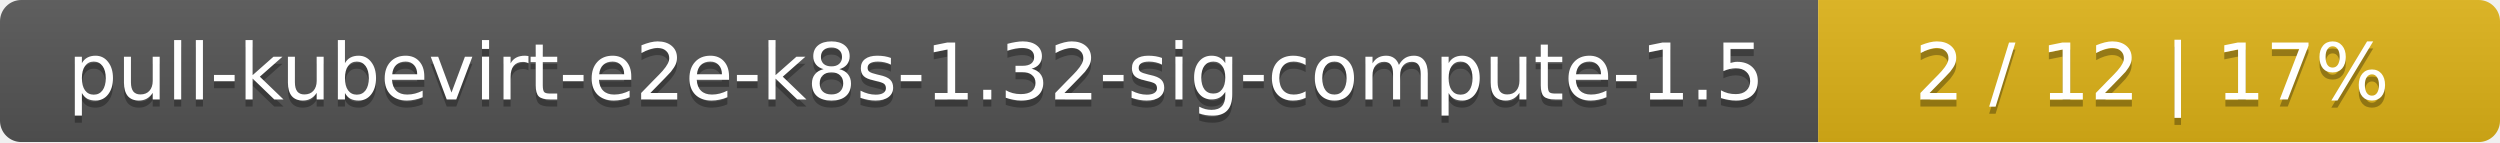
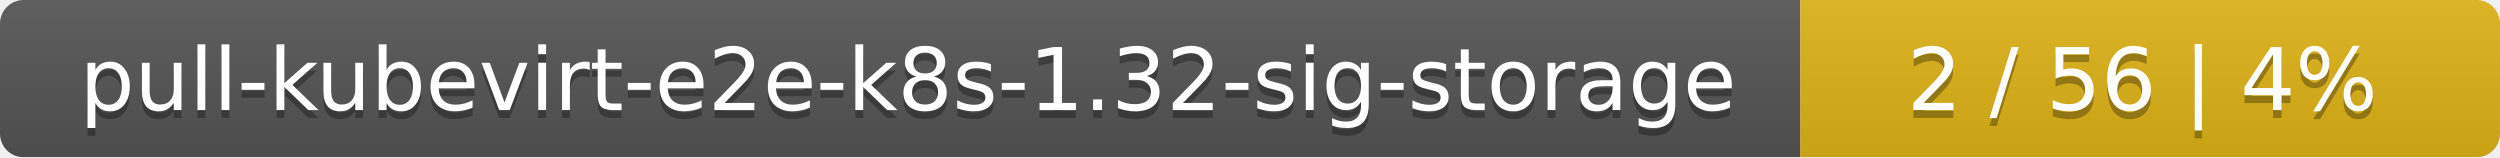
- <svg xmlns="http://www.w3.org/2000/svg" width="352" height="20">
+ <svg xmlns="http://www.w3.org/2000/svg" width="318" height="20">
  <linearGradient id="smooth" x2="0" y2="100%">
    <stop offset="0" stop-color="#bbb" stop-opacity=".1" />
    <stop offset="1" stop-opacity=".1" />
  </linearGradient>
  <mask id="round">
-     <rect width="352" height="20" rx="3" fill="#fff" />
+     <rect width="318" height="20" rx="3" fill="#fff" />
  </mask>
  <g mask="url(#round)">
-     <rect width="256" height="20" fill="#555" />
-     <rect x="256" width="96" height="20" fill="#dfb317" />
-     <rect width="352" height="20" fill="url(#smooth)" />
+     <rect width="229" height="20" fill="#555" />
+     <rect x="229" width="89" height="20" fill="#dfb317" />
+     <rect width="318" height="20" fill="url(#smooth)" />
  </g>
  <g fill="#fff" text-anchor="middle" font-family="DejaVu Sans,Verdana,Geneva,sans-serif" font-size="11">
-     <text x="129" y="15" fill="#010101" fill-opacity=".3">pull-kubevirt-e2e-k8s-1.32-sig-compute-1.5</text>
-     <text x="129" y="14">pull-kubevirt-e2e-k8s-1.32-sig-compute-1.5</text>
-     <text x="303" y="15" fill="#010101" fill-opacity=".3">2 / 12    |    17%</text>
-     <text x="303" y="14">2 / 12    |    17%</text>
+     <text x="115.5" y="15" fill="#010101" fill-opacity=".3">pull-kubevirt-e2e-k8s-1.32-sig-storage</text>
+     <text x="115.5" y="14">pull-kubevirt-e2e-k8s-1.32-sig-storage</text>
+     <text x="272.5" y="15" fill="#010101" fill-opacity=".3">2 / 56    |    4%</text>
+     <text x="272.5" y="14">2 / 56    |    4%</text>
  </g>
</svg>
